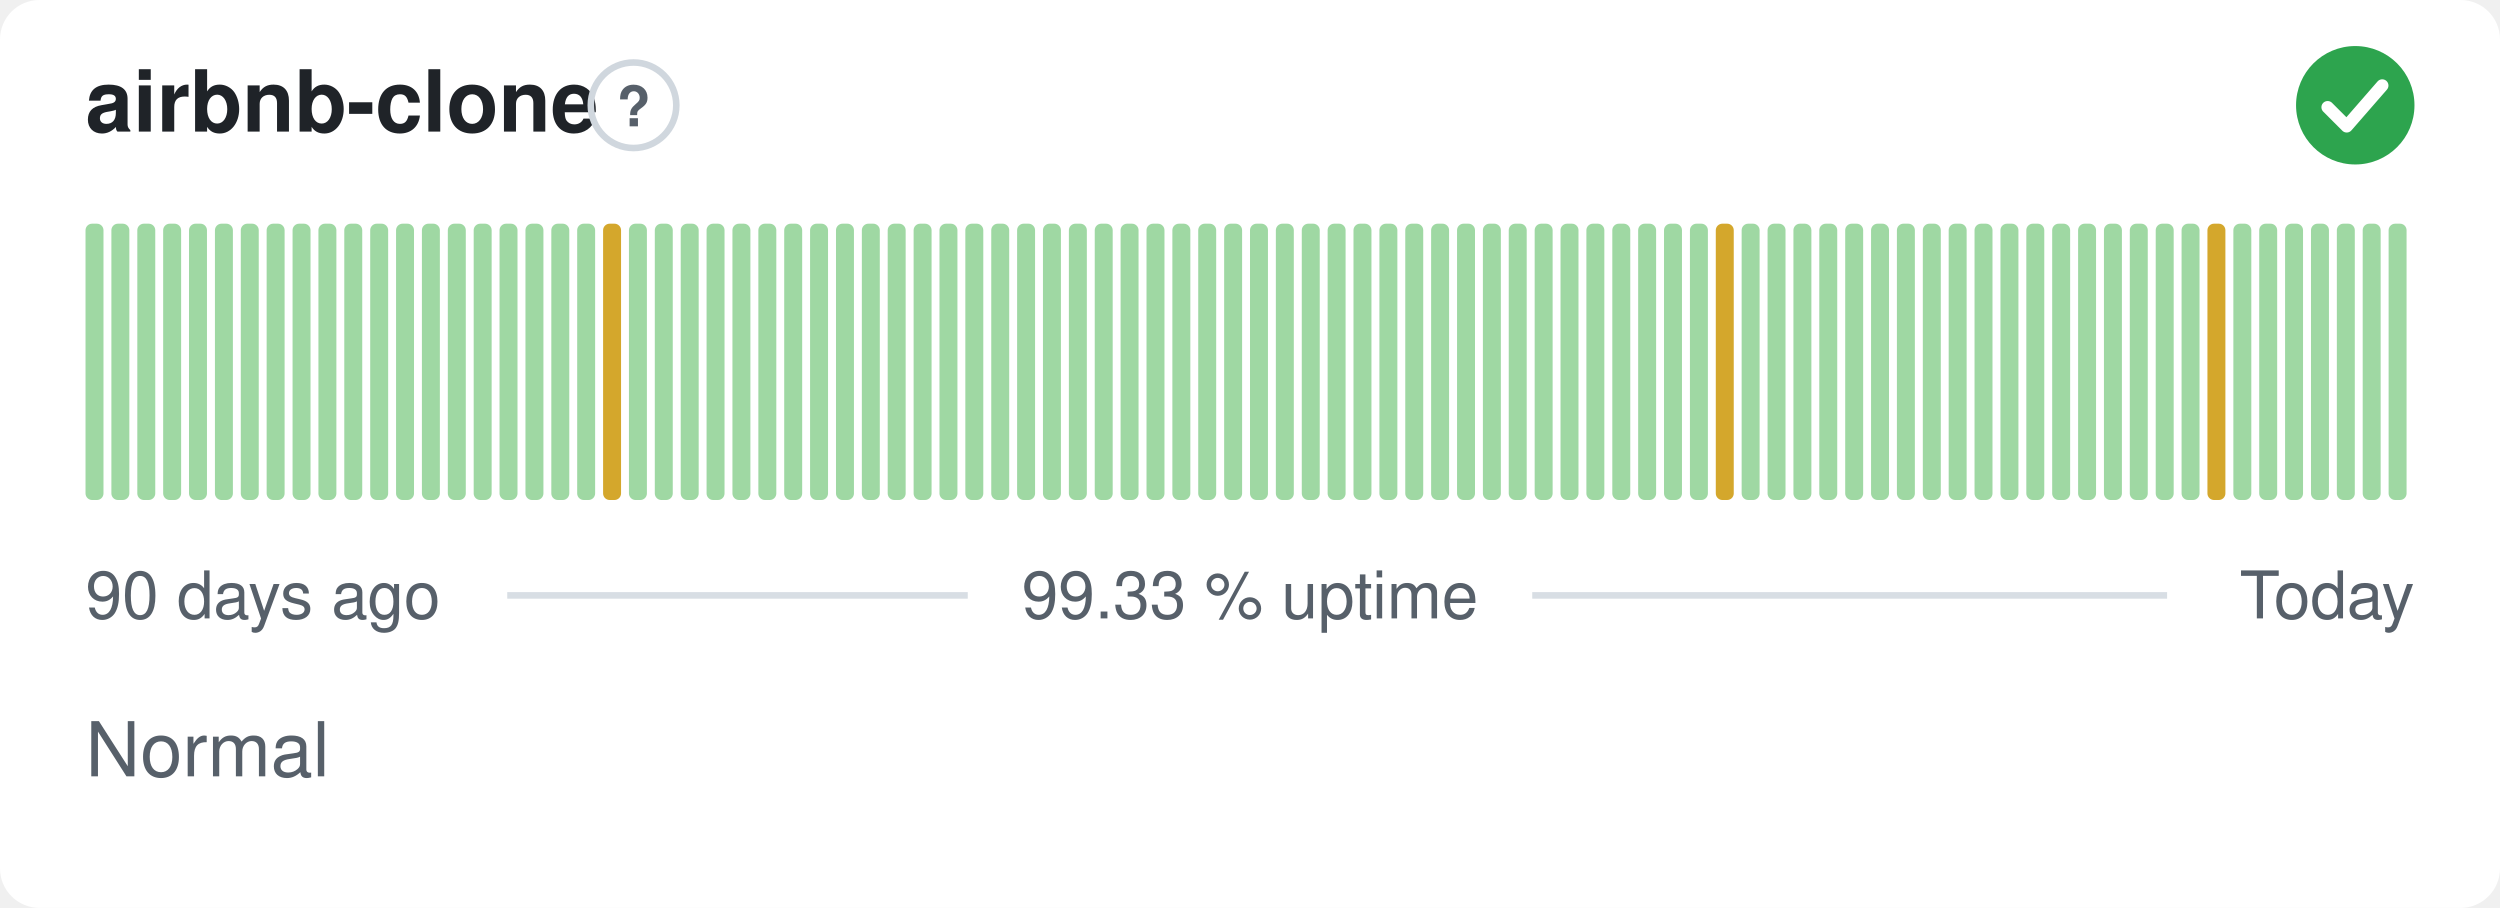
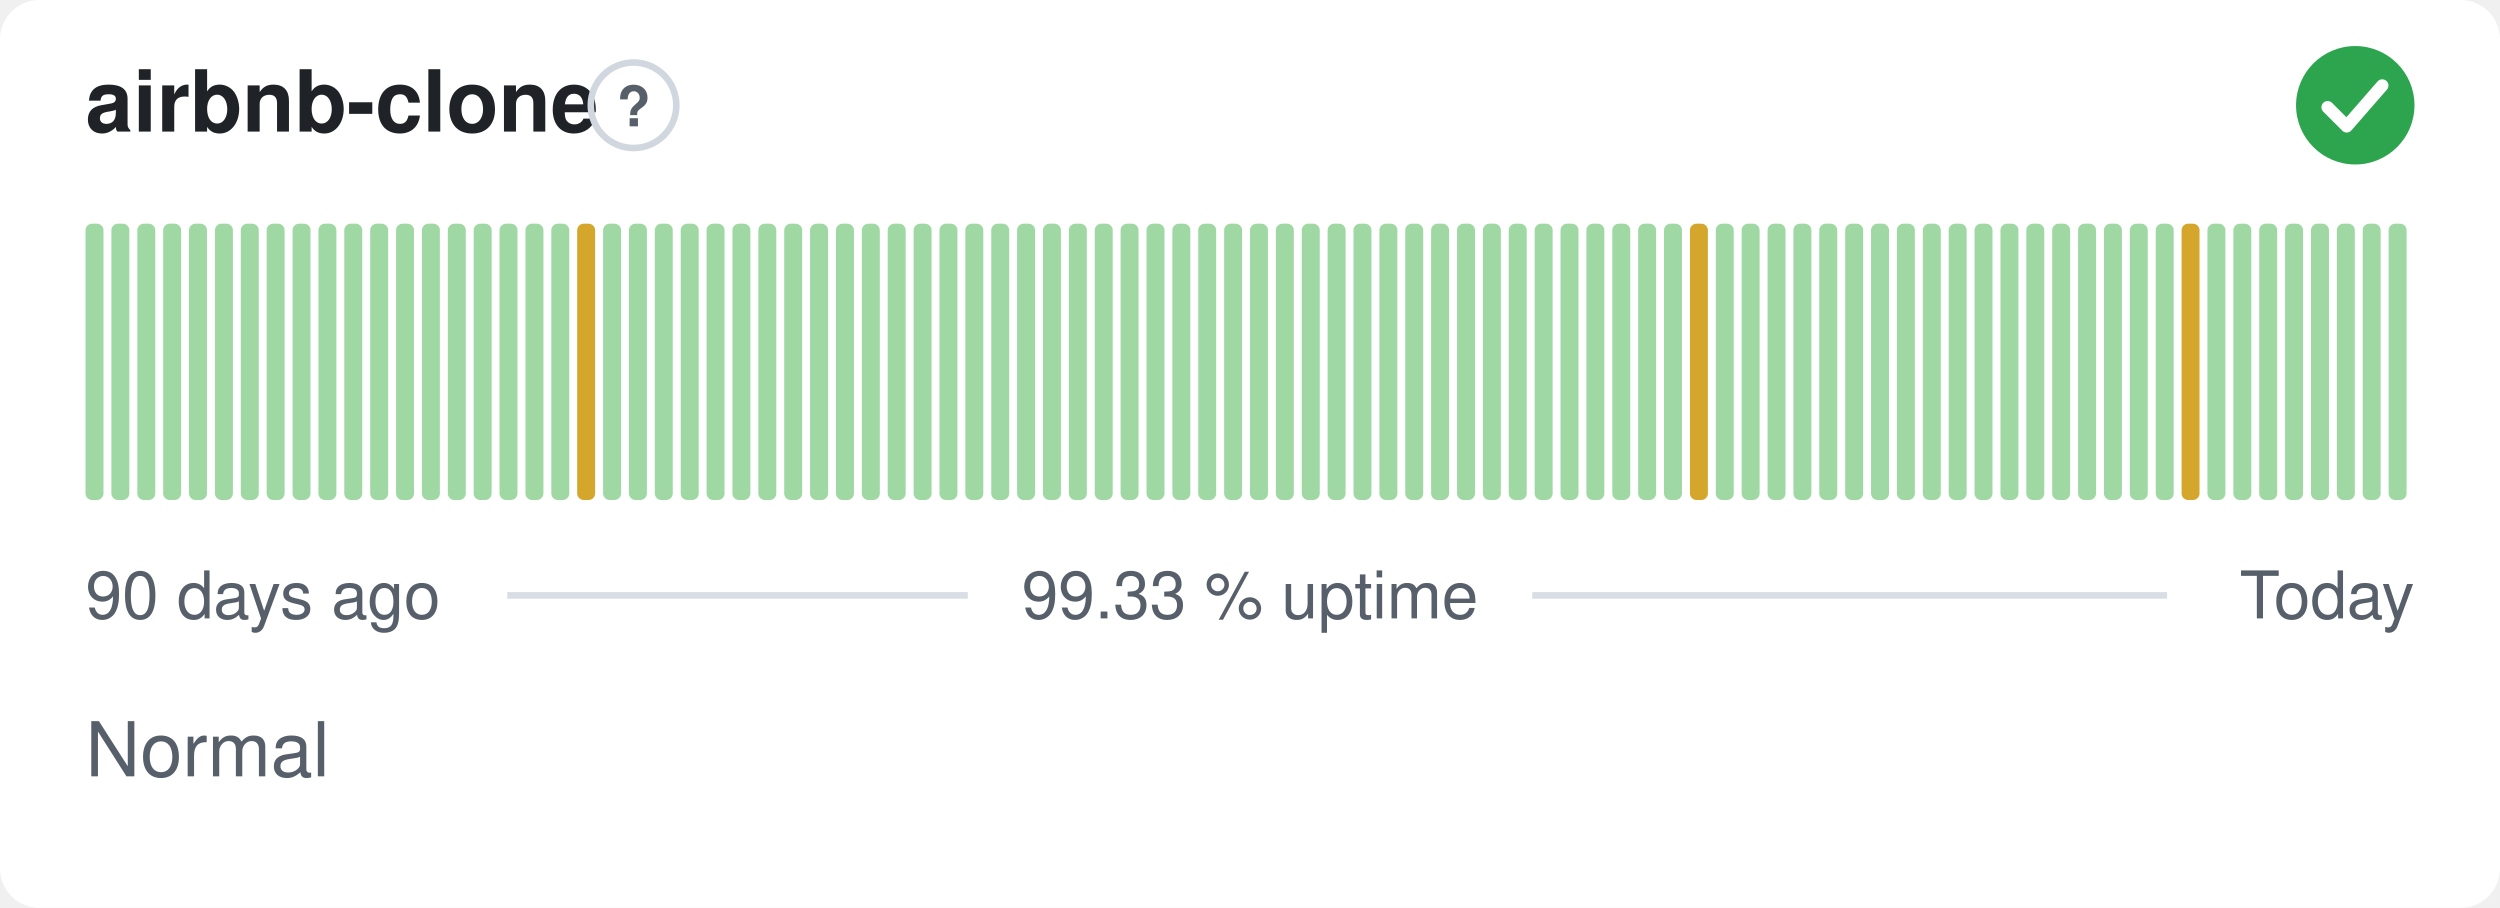
<svg xmlns="http://www.w3.org/2000/svg" width="380" height="138" viewBox="0 0 380 138" role="img" aria-label="airbnb-clone: Normal, 99.33 % uptime over the last 90 days" font-family="-apple-system,BlinkMacSystemFont,'Segoe UI',Helvetica,Arial,sans-serif">
  <style>
    @media (prefers-color-scheme: dark) {
      .bg { fill: #0d1117 }
      .title { fill: #e6edf3 }
      .muted { fill: #8b949e }
      .hint { stroke: #30363d }
      .rule { stroke: #30363d }
      .nodata { fill: #21262d }
    }
  </style>
  <rect class="bg" width="380" height="138" rx="6" fill="#ffffff" />
  <text class="title" x="13" y="20" font-size="13" font-weight="600" fill="#1f2328">airbnb-clone</text>
  <circle class="hint" cx="96.3" cy="16" r="6.5" fill="none" stroke="#d0d7de" stroke-width="1" />
  <text class="muted" x="96.3" y="19.2" text-anchor="middle" font-size="8.5" font-weight="700" fill="#57606a">?</text>
  <circle cx="358" cy="16" r="9" fill="#2da44e" />
  <path d="M353.80 16.30l2.90 2.90 5.40 -6.20" fill="none" stroke="#fff" stroke-width="1.89" stroke-linecap="round" stroke-linejoin="round" />
  <rect x="13.00" y="34.00" width="2.73" height="42.00" rx="1" fill="#9fd8a3" />
  <rect x="16.93" y="34.00" width="2.73" height="42.00" rx="1" fill="#9fd8a3" />
  <rect x="20.87" y="34.00" width="2.73" height="42.00" rx="1" fill="#9fd8a3" />
  <rect x="24.80" y="34.00" width="2.73" height="42.00" rx="1" fill="#9fd8a3" />
  <rect x="28.73" y="34.00" width="2.73" height="42.00" rx="1" fill="#9fd8a3" />
  <rect x="32.67" y="34.00" width="2.73" height="42.00" rx="1" fill="#9fd8a3" />
  <rect x="36.60" y="34.00" width="2.73" height="42.00" rx="1" fill="#9fd8a3" />
  <rect x="40.53" y="34.00" width="2.73" height="42.00" rx="1" fill="#9fd8a3" />
  <rect x="44.47" y="34.00" width="2.73" height="42.00" rx="1" fill="#9fd8a3" />
  <rect x="48.40" y="34.00" width="2.73" height="42.00" rx="1" fill="#9fd8a3" />
  <rect x="52.33" y="34.00" width="2.73" height="42.00" rx="1" fill="#9fd8a3" />
  <rect x="56.27" y="34.00" width="2.73" height="42.00" rx="1" fill="#9fd8a3" />
  <rect x="60.20" y="34.00" width="2.73" height="42.00" rx="1" fill="#9fd8a3" />
  <rect x="64.13" y="34.00" width="2.73" height="42.00" rx="1" fill="#9fd8a3" />
  <rect x="68.07" y="34.00" width="2.73" height="42.00" rx="1" fill="#9fd8a3" />
  <rect x="72.00" y="34.00" width="2.73" height="42.00" rx="1" fill="#9fd8a3" />
  <rect x="75.93" y="34.00" width="2.73" height="42.00" rx="1" fill="#9fd8a3" />
  <rect x="79.87" y="34.00" width="2.73" height="42.00" rx="1" fill="#9fd8a3" />
  <rect x="83.80" y="34.00" width="2.73" height="42.00" rx="1" fill="#9fd8a3" />
-   <rect x="87.73" y="34.00" width="2.73" height="42.00" rx="1" fill="#9fd8a3" />
-   <rect x="91.67" y="34.00" width="2.73" height="42.00" rx="1" fill="#d4a72c" />
+   <rect x="87.73" y="34.00" width="2.73" height="42.00" rx="1" fill="#d4a72c" />
+   <rect x="91.67" y="34.00" width="2.73" height="42.00" rx="1" fill="#9fd8a3" />
  <rect x="95.60" y="34.00" width="2.73" height="42.00" rx="1" fill="#9fd8a3" />
  <rect x="99.53" y="34.00" width="2.73" height="42.00" rx="1" fill="#9fd8a3" />
  <rect x="103.47" y="34.00" width="2.73" height="42.00" rx="1" fill="#9fd8a3" />
  <rect x="107.40" y="34.00" width="2.73" height="42.00" rx="1" fill="#9fd8a3" />
  <rect x="111.33" y="34.00" width="2.73" height="42.00" rx="1" fill="#9fd8a3" />
  <rect x="115.27" y="34.00" width="2.73" height="42.00" rx="1" fill="#9fd8a3" />
  <rect x="119.20" y="34.00" width="2.73" height="42.00" rx="1" fill="#9fd8a3" />
  <rect x="123.13" y="34.00" width="2.73" height="42.00" rx="1" fill="#9fd8a3" />
  <rect x="127.07" y="34.00" width="2.73" height="42.00" rx="1" fill="#9fd8a3" />
  <rect x="131.00" y="34.00" width="2.73" height="42.00" rx="1" fill="#9fd8a3" />
  <rect x="134.93" y="34.00" width="2.73" height="42.00" rx="1" fill="#9fd8a3" />
  <rect x="138.87" y="34.00" width="2.73" height="42.00" rx="1" fill="#9fd8a3" />
  <rect x="142.80" y="34.00" width="2.73" height="42.00" rx="1" fill="#9fd8a3" />
  <rect x="146.73" y="34.00" width="2.73" height="42.00" rx="1" fill="#9fd8a3" />
  <rect x="150.67" y="34.00" width="2.73" height="42.00" rx="1" fill="#9fd8a3" />
  <rect x="154.60" y="34.00" width="2.73" height="42.00" rx="1" fill="#9fd8a3" />
  <rect x="158.53" y="34.00" width="2.73" height="42.00" rx="1" fill="#9fd8a3" />
  <rect x="162.47" y="34.00" width="2.73" height="42.00" rx="1" fill="#9fd8a3" />
  <rect x="166.40" y="34.00" width="2.73" height="42.00" rx="1" fill="#9fd8a3" />
  <rect x="170.33" y="34.00" width="2.73" height="42.00" rx="1" fill="#9fd8a3" />
  <rect x="174.27" y="34.00" width="2.73" height="42.00" rx="1" fill="#9fd8a3" />
  <rect x="178.20" y="34.00" width="2.73" height="42.00" rx="1" fill="#9fd8a3" />
  <rect x="182.13" y="34.00" width="2.73" height="42.00" rx="1" fill="#9fd8a3" />
  <rect x="186.07" y="34.00" width="2.73" height="42.00" rx="1" fill="#9fd8a3" />
  <rect x="190.00" y="34.00" width="2.73" height="42.00" rx="1" fill="#9fd8a3" />
  <rect x="193.93" y="34.00" width="2.73" height="42.00" rx="1" fill="#9fd8a3" />
  <rect x="197.87" y="34.00" width="2.73" height="42.00" rx="1" fill="#9fd8a3" />
  <rect x="201.80" y="34.00" width="2.73" height="42.00" rx="1" fill="#9fd8a3" />
  <rect x="205.73" y="34.00" width="2.73" height="42.00" rx="1" fill="#9fd8a3" />
  <rect x="209.67" y="34.00" width="2.73" height="42.00" rx="1" fill="#9fd8a3" />
  <rect x="213.60" y="34.00" width="2.73" height="42.00" rx="1" fill="#9fd8a3" />
  <rect x="217.53" y="34.00" width="2.73" height="42.00" rx="1" fill="#9fd8a3" />
  <rect x="221.47" y="34.00" width="2.73" height="42.00" rx="1" fill="#9fd8a3" />
  <rect x="225.40" y="34.00" width="2.73" height="42.00" rx="1" fill="#9fd8a3" />
  <rect x="229.33" y="34.00" width="2.73" height="42.00" rx="1" fill="#9fd8a3" />
  <rect x="233.27" y="34.00" width="2.73" height="42.00" rx="1" fill="#9fd8a3" />
  <rect x="237.20" y="34.00" width="2.73" height="42.00" rx="1" fill="#9fd8a3" />
  <rect x="241.13" y="34.00" width="2.73" height="42.00" rx="1" fill="#9fd8a3" />
  <rect x="245.07" y="34.00" width="2.73" height="42.00" rx="1" fill="#9fd8a3" />
  <rect x="249.00" y="34.00" width="2.73" height="42.00" rx="1" fill="#9fd8a3" />
  <rect x="252.93" y="34.00" width="2.73" height="42.00" rx="1" fill="#9fd8a3" />
-   <rect x="256.87" y="34.00" width="2.73" height="42.00" rx="1" fill="#9fd8a3" />
-   <rect x="260.80" y="34.00" width="2.73" height="42.00" rx="1" fill="#d4a72c" />
+   <rect x="256.87" y="34.00" width="2.73" height="42.00" rx="1" fill="#d4a72c" />
+   <rect x="260.80" y="34.00" width="2.73" height="42.00" rx="1" fill="#9fd8a3" />
  <rect x="264.73" y="34.00" width="2.73" height="42.00" rx="1" fill="#9fd8a3" />
  <rect x="268.67" y="34.00" width="2.73" height="42.00" rx="1" fill="#9fd8a3" />
  <rect x="272.60" y="34.00" width="2.73" height="42.00" rx="1" fill="#9fd8a3" />
  <rect x="276.53" y="34.00" width="2.73" height="42.00" rx="1" fill="#9fd8a3" />
  <rect x="280.47" y="34.00" width="2.73" height="42.00" rx="1" fill="#9fd8a3" />
  <rect x="284.40" y="34.00" width="2.73" height="42.00" rx="1" fill="#9fd8a3" />
  <rect x="288.33" y="34.00" width="2.73" height="42.00" rx="1" fill="#9fd8a3" />
  <rect x="292.27" y="34.00" width="2.73" height="42.00" rx="1" fill="#9fd8a3" />
  <rect x="296.20" y="34.00" width="2.73" height="42.00" rx="1" fill="#9fd8a3" />
  <rect x="300.13" y="34.00" width="2.73" height="42.00" rx="1" fill="#9fd8a3" />
  <rect x="304.07" y="34.00" width="2.73" height="42.00" rx="1" fill="#9fd8a3" />
  <rect x="308.00" y="34.00" width="2.73" height="42.00" rx="1" fill="#9fd8a3" />
  <rect x="311.93" y="34.00" width="2.73" height="42.00" rx="1" fill="#9fd8a3" />
  <rect x="315.87" y="34.00" width="2.73" height="42.00" rx="1" fill="#9fd8a3" />
  <rect x="319.80" y="34.00" width="2.73" height="42.00" rx="1" fill="#9fd8a3" />
  <rect x="323.73" y="34.00" width="2.73" height="42.00" rx="1" fill="#9fd8a3" />
  <rect x="327.67" y="34.00" width="2.73" height="42.00" rx="1" fill="#9fd8a3" />
-   <rect x="331.60" y="34.00" width="2.73" height="42.00" rx="1" fill="#9fd8a3" />
-   <rect x="335.53" y="34.00" width="2.73" height="42.00" rx="1" fill="#d4a72c" />
+   <rect x="331.60" y="34.00" width="2.73" height="42.00" rx="1" fill="#d4a72c" />
+   <rect x="335.53" y="34.00" width="2.73" height="42.00" rx="1" fill="#9fd8a3" />
  <rect x="339.47" y="34.00" width="2.73" height="42.00" rx="1" fill="#9fd8a3" />
  <rect x="343.40" y="34.00" width="2.73" height="42.00" rx="1" fill="#9fd8a3" />
  <rect x="347.33" y="34.00" width="2.73" height="42.00" rx="1" fill="#9fd8a3" />
  <rect x="351.27" y="34.00" width="2.73" height="42.00" rx="1" fill="#9fd8a3" />
  <rect x="355.20" y="34.00" width="2.73" height="42.00" rx="1" fill="#9fd8a3" />
  <rect x="359.13" y="34.00" width="2.73" height="42.00" rx="1" fill="#9fd8a3" />
  <rect x="363.07" y="34.00" width="2.73" height="42.00" rx="1" fill="#9fd8a3" />
  <text class="muted" x="13" y="94" font-size="10" fill="#57606a">90 days ago</text>
  <text class="muted" x="190" y="94" text-anchor="middle" font-size="10" fill="#57606a">99.33 % uptime</text>
  <text class="muted" x="367" y="94" text-anchor="end" font-size="10" fill="#57606a">Today</text>
  <line class="rule" x1="77.1" y1="90.5" x2="147.1" y2="90.5" stroke="#d8dee4" stroke-width="1" />
  <line class="rule" x1="232.9" y1="90.5" x2="329.4" y2="90.5" stroke="#d8dee4" stroke-width="1" />
  <text class="muted" x="13" y="118" font-size="11.5" fill="#57606a">Normal</text>
</svg>
